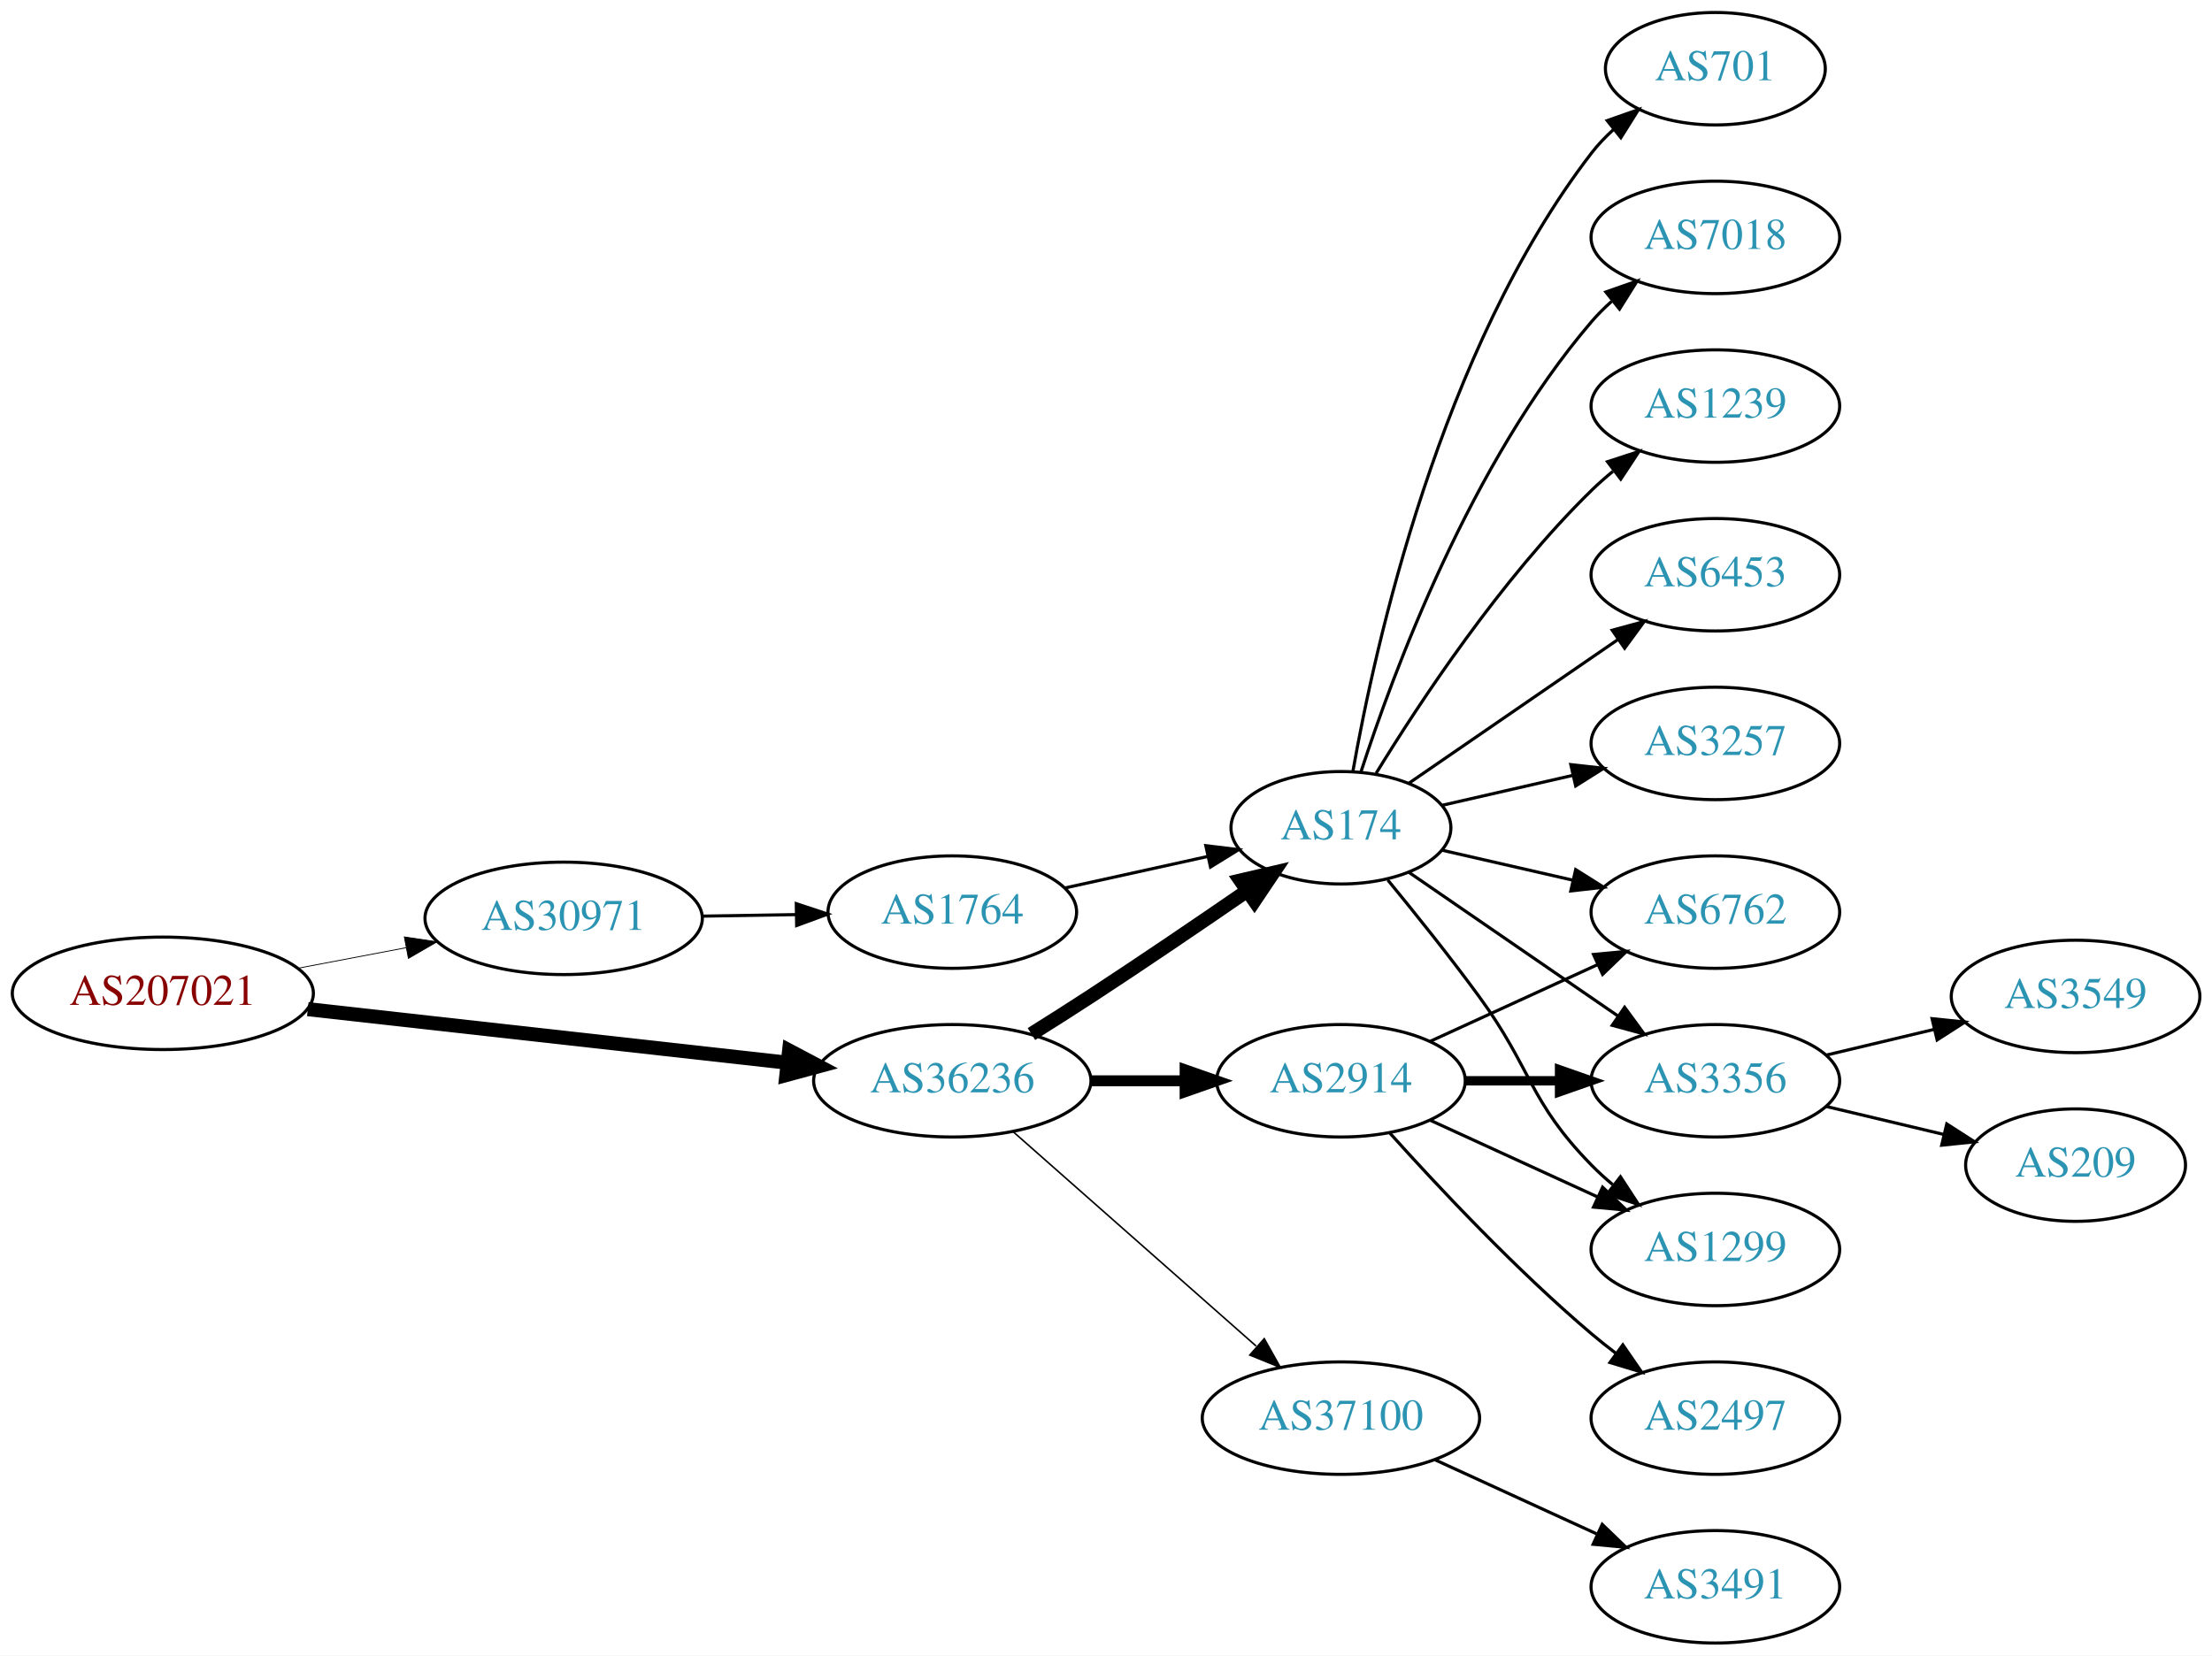
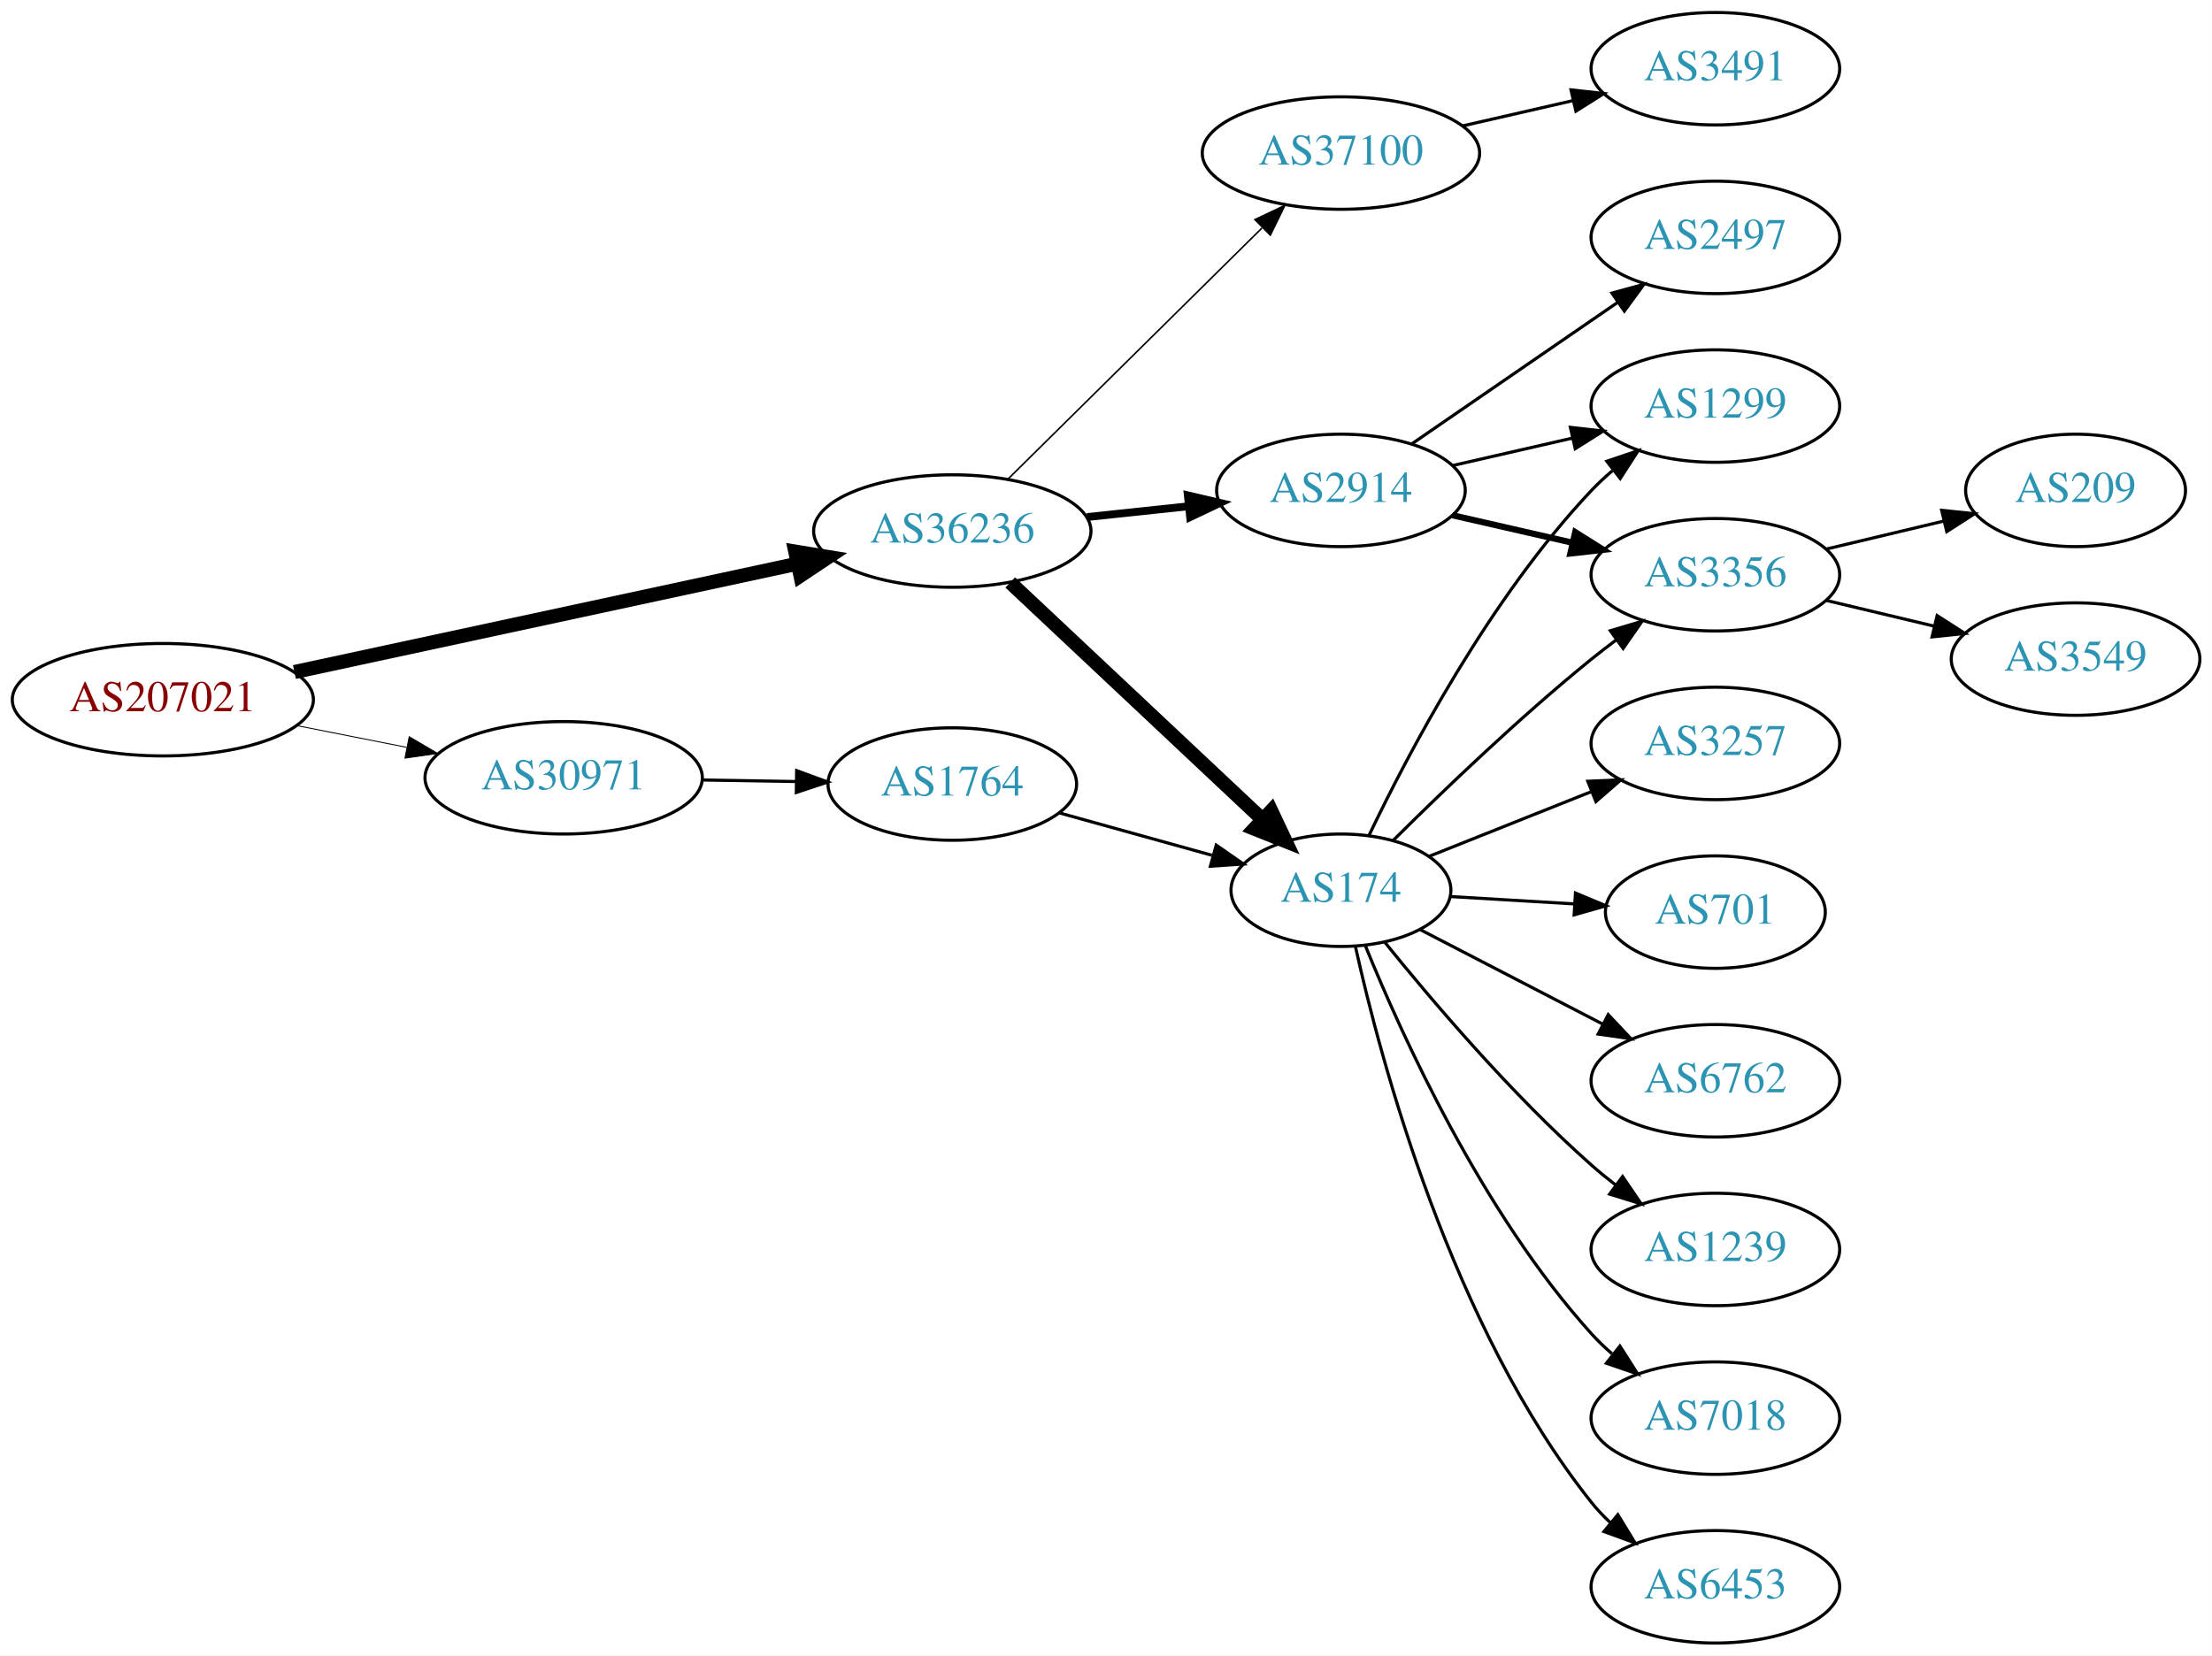
<svg xmlns="http://www.w3.org/2000/svg" xmlns:xlink="http://www.w3.org/1999/xlink" width="708pt" height="530pt" viewBox="0.00 0.00 707.95 530.00">
  <g id="graph0" class="graph" transform="scale(1 1) rotate(0) translate(4 526)">
    <polygon fill="white" stroke="none" points="-4,4 -4,-526 703.954,-526 703.954,4 -4,4" />
    <g id="node1" class="node">
      <g id="a_node1">
        <a xlink:href="/asn/207021" xlink:title="AS207021 ~ ipcom GmbH [AT]">
-           <ellipse fill="#ffffff" stroke="black" cx="48.096" cy="-208" rx="48.192" ry="18" />
-           <text text-anchor="middle" x="48.096" y="-204.3" font-family="Times,serif" font-size="14.00" fill="#880000">AS207021</text>
+           <ellipse fill="#ffffff" stroke="black" cx="48.096" cy="-302" rx="48.192" ry="18" />
+           <text text-anchor="middle" x="48.096" y="-298.3" font-family="Times,serif" font-size="14.00" fill="#880000">AS207021</text>
        </a>
      </g>
    </g>
    <g id="node2" class="node">
      <g id="a_node2">
        <a xlink:href="/asn/30971" xlink:title="AS30971 ~ Jakob-Haringer-Strasse 8 [AT]">
-           <ellipse fill="#ffffff" stroke="black" cx="176.388" cy="-232" rx="44.393" ry="18" />
-           <text text-anchor="middle" x="176.388" y="-228.3" font-family="Times,serif" font-size="14.00" fill="#2c94b3">AS30971</text>
+           <ellipse fill="#ffffff" stroke="black" cx="176.388" cy="-277" rx="44.393" ry="18" />
+           <text text-anchor="middle" x="176.388" y="-273.3" font-family="Times,serif" font-size="14.00" fill="#2c94b3">AS30971</text>
        </a>
      </g>
    </g>
    <g id="edge1" class="edge">
-       <path fill="none" stroke="black" stroke-width="0.265" d="M91.5,-216.058C102.585,-218.165 114.629,-220.454 126.041,-222.622" />
-       <polygon fill="black" stroke="black" stroke-width="0.265" points="125.389,-226.061 135.866,-224.49 126.696,-219.184 125.389,-226.061" />
+       <path fill="none" stroke="black" stroke-width="0.3" d="M91.149,-293.675C102.36,-291.456 114.572,-289.039 126.131,-286.75" />
+       <polygon fill="black" stroke="black" stroke-width="0.3" points="126.95,-290.156 136.08,-284.781 125.59,-283.29 126.95,-290.156" />
    </g>
    <g id="node3" class="node">
      <g id="a_node3">
        <a xlink:href="/asn/36236" xlink:title="AS36236 ~ NetActuate, Inc [US]">
-           <ellipse fill="#ffffff" stroke="black" cx="300.78" cy="-180" rx="44.393" ry="18" />
-           <text text-anchor="middle" x="300.78" y="-176.3" font-family="Times,serif" font-size="14.00" fill="#2c94b3">AS36236</text>
+           <ellipse fill="#ffffff" stroke="black" cx="300.78" cy="-356" rx="44.393" ry="18" />
+           <text text-anchor="middle" x="300.78" y="-352.3" font-family="Times,serif" font-size="14.00" fill="#2c94b3">AS36236</text>
        </a>
      </g>
    </g>
    <g id="edge2" class="edge">
-       <path fill="none" stroke="black" stroke-width="4.5" d="M94.493,-202.929C137.689,-198.105 202.627,-190.851 247.86,-185.799" />
-       <polygon fill="black" stroke="black" stroke-width="4.5" points="248.551,-189.684 258.052,-184.661 247.677,-181.858 248.551,-189.684" />
+       <path fill="none" stroke="black" stroke-width="4.5" d="M90.21,-310.857C134.338,-320.362 204.39,-335.452 251.205,-345.536" />
+       <polygon fill="black" stroke="black" stroke-width="4.5" points="250.51,-349.415 261.115,-347.671 252.169,-341.716 250.51,-349.415" />
    </g>
    <g id="node4" class="node">
      <g id="a_node4">
        <a xlink:href="/asn/1764" xlink:title="AS1764 ~ NEXTLAYER-AS [AT]">
-           <ellipse fill="#ffffff" stroke="black" cx="300.78" cy="-234" rx="39.794" ry="18" />
-           <text text-anchor="middle" x="300.78" y="-230.3" font-family="Times,serif" font-size="14.00" fill="#2c94b3">AS1764</text>
+           <ellipse fill="#ffffff" stroke="black" cx="300.78" cy="-275" rx="39.794" ry="18" />
+           <text text-anchor="middle" x="300.78" y="-271.3" font-family="Times,serif" font-size="14.00" fill="#2c94b3">AS1764</text>
        </a>
      </g>
    </g>
    <g id="edge3" class="edge">
-       <path fill="none" stroke="black" d="M220.883,-232.711C230.572,-232.869 240.909,-233.038 250.802,-233.2" />
-       <polygon fill="black" stroke="black" points="250.848,-236.701 260.904,-233.365 250.963,-229.702 250.848,-236.701" />
+       <path fill="none" stroke="black" d="M220.883,-276.289C230.572,-276.131 240.909,-275.962 250.802,-275.8" />
+       <polygon fill="black" stroke="black" points="250.963,-279.298 260.904,-275.635 250.848,-272.299 250.963,-279.298" />
    </g>
    <g id="node5" class="node">
      <g id="a_node5">
        <a xlink:href="/asn/174" xlink:title="AS174 ~ Cogent Communications [US]">
-           <ellipse fill="#ffffff" stroke="black" cx="425.172" cy="-261" rx="35.194" ry="18" />
-           <text text-anchor="middle" x="425.172" y="-257.3" font-family="Times,serif" font-size="14.00" fill="#2c94b3">AS174</text>
-         </a>
-       </g>
-     </g>
-     <g id="edge5" class="edge">
-       <path fill="none" stroke="black" stroke-width="4.5" d="M326.104,-194.968C332.29,-198.839 338.904,-203.035 344.976,-207 361.748,-217.954 380.257,-230.546 395.162,-240.813" />
-       <polygon fill="black" stroke="black" stroke-width="4.5" points="393.015,-244.116 403.481,-246.56 397.491,-237.637 393.015,-244.116" />
+           <ellipse fill="#ffffff" stroke="black" cx="425.172" cy="-241" rx="35.194" ry="18" />
+           <text text-anchor="middle" x="425.172" y="-237.3" font-family="Times,serif" font-size="14.00" fill="#2c94b3">AS174</text>
+         </a>
+       </g>
+     </g>
+     <g id="edge6" class="edge">
+       <path fill="none" stroke="black" stroke-width="4.5" d="M319.316,-339.523C340.457,-319.659 376.104,-286.165 399.883,-263.822" />
+       <polygon fill="black" stroke="black" stroke-width="4.5" points="402.863,-266.425 407.454,-256.708 397.47,-260.686 402.863,-266.425" />
    </g>
    <g id="node6" class="node">
      <g id="a_node6">
        <a xlink:href="/asn/2914" xlink:title="AS2914 ~ NTT America, Inc. [US]">
-           <ellipse fill="#ffffff" stroke="black" cx="425.172" cy="-180" rx="39.794" ry="18" />
-           <text text-anchor="middle" x="425.172" y="-176.3" font-family="Times,serif" font-size="14.00" fill="#2c94b3">AS2914</text>
-         </a>
-       </g>
-     </g>
-     <g id="edge6" class="edge">
-       <path fill="none" stroke="black" stroke-width="3.5" d="M345.275,-180C354.964,-180 365.301,-180 375.194,-180" />
-       <polygon fill="black" stroke="black" stroke-width="3.5" points="375.296,-183.5 385.296,-180 375.296,-176.5 375.296,-183.5" />
+           <ellipse fill="#ffffff" stroke="black" cx="425.172" cy="-369" rx="39.794" ry="18" />
+           <text text-anchor="middle" x="425.172" y="-365.3" font-family="Times,serif" font-size="14.00" fill="#2c94b3">AS2914</text>
+         </a>
+       </g>
+     </g>
+     <g id="edge5" class="edge">
+       <path fill="none" stroke="black" stroke-width="2.5" d="M343.9,-360.474C354.38,-361.587 365.69,-362.788 376.419,-363.928" />
+       <polygon fill="black" stroke="black" stroke-width="2.5" points="376.169,-367.421 386.483,-364.997 376.908,-360.46 376.169,-367.421" />
    </g>
    <g id="node7" class="node">
      <g id="a_node7">
        <a xlink:href="/asn/37100" xlink:title="AS37100 ~ SEACOM Limited [MU]">
-           <ellipse fill="#ffffff" stroke="black" cx="425.172" cy="-72" rx="44.393" ry="18" />
-           <text text-anchor="middle" x="425.172" y="-68.3" font-family="Times,serif" font-size="14.00" fill="#2c94b3">AS37100</text>
+           <ellipse fill="#ffffff" stroke="black" cx="425.172" cy="-477" rx="44.393" ry="18" />
+           <text text-anchor="middle" x="425.172" y="-473.3" font-family="Times,serif" font-size="14.00" fill="#2c94b3">AS37100</text>
        </a>
      </g>
    </g>
    <g id="edge7" class="edge">
-       <path fill="none" stroke="black" stroke-width="0.5" d="M320.368,-163.597C341.066,-145.333 374.673,-115.678 398.018,-95.079" />
-       <polygon fill="black" stroke="black" stroke-width="0.5" points="400.627,-97.444 405.809,-88.203 395.995,-92.195 400.627,-97.444" />
+       <path fill="none" stroke="black" stroke-width="0.5" d="M318.541,-372.571C339.572,-393.363 375.794,-429.172 399.866,-452.971" />
+       <polygon fill="black" stroke="black" stroke-width="0.5" points="397.648,-455.699 407.22,-460.241 402.569,-450.721 397.648,-455.699" />
    </g>
    <g id="edge4" class="edge">
-       <path fill="none" stroke="black" d="M336.852,-241.737C351.086,-244.877 367.641,-248.529 382.485,-251.804" />
-       <polygon fill="black" stroke="black" points="381.92,-255.263 392.439,-254 383.428,-248.428 381.92,-255.263" />
-     </g>
-     <g id="node8" class="node">
-       <g id="a_node8">
-         <a xlink:href="/asn/1299" xlink:title="AS1299 ~ Telia Carrier [EU]">
-           <ellipse fill="#ffffff" stroke="black" cx="545.014" cy="-126" rx="39.794" ry="18" />
-           <text text-anchor="middle" x="545.014" y="-122.3" font-family="Times,serif" font-size="14.00" fill="#2c94b3">AS1299</text>
-         </a>
-       </g>
-     </g>
-     <g id="edge8" class="edge">
-       <path fill="none" stroke="black" d="M440.174,-244.269C448.822,-233.75 460.014,-219.792 469.368,-207 486.393,-183.716 485.195,-173.617 505.368,-153 507.461,-150.861 509.744,-148.782 512.121,-146.79" />
-       <polygon fill="black" stroke="black" points="514.639,-149.268 520.42,-140.389 510.364,-143.725 514.639,-149.268" />
+       <path fill="none" stroke="black" d="M334.901,-265.799C350,-261.605 368.01,-256.601 383.887,-252.191" />
+       <polygon fill="black" stroke="black" points="385.261,-255.442 393.959,-249.393 383.387,-248.697 385.261,-255.442" />
    </g>
    <g id="node9" class="node">
      <g id="a_node9">
-         <a xlink:href="/asn/6762" xlink:title="AS6762 ~ TELECOM ITALIA SPARKLE S.p.A. [IT]">
-           <ellipse fill="#ffffff" stroke="black" cx="545.014" cy="-234" rx="39.794" ry="18" />
-           <text text-anchor="middle" x="545.014" y="-230.3" font-family="Times,serif" font-size="14.00" fill="#2c94b3">AS6762</text>
-         </a>
-       </g>
-     </g>
-     <g id="edge9" class="edge">
-       <path fill="none" stroke="black" d="M457.442,-253.835C470.281,-250.894 485.386,-247.433 499.353,-244.233" />
-       <polygon fill="black" stroke="black" points="500.308,-247.605 509.274,-241.96 498.745,-240.781 500.308,-247.605" />
+         <a xlink:href="/asn/3356" xlink:title="AS3356 ~ Level 3 Parent, LLC [US]">
+           <ellipse fill="#ffffff" stroke="black" cx="545.014" cy="-342" rx="39.794" ry="18" />
+           <text text-anchor="middle" x="545.014" y="-338.3" font-family="Times,serif" font-size="14.00" fill="#2c94b3">AS3356</text>
+         </a>
+       </g>
+     </g>
+     <g id="edge14" class="edge">
+       <path fill="none" stroke="black" d="M441.945,-257.005C457.51,-272.487 482.262,-296.29 505.368,-315 507.912,-317.06 510.605,-319.136 513.338,-321.172" />
+       <polygon fill="black" stroke="black" points="511.392,-324.084 521.547,-327.105 515.492,-318.411 511.392,-324.084" />
    </g>
    <g id="node10" class="node">
      <g id="a_node10">
-         <a xlink:href="/asn/701" xlink:title="AS701 ~ UUNET [US]">
-           <ellipse fill="#ffffff" stroke="black" cx="545.014" cy="-504" rx="35.194" ry="18" />
-           <text text-anchor="middle" x="545.014" y="-500.3" font-family="Times,serif" font-size="14.00" fill="#2c94b3">AS701</text>
-         </a>
-       </g>
-     </g>
-     <g id="edge10" class="edge">
-       <path fill="none" stroke="black" d="M428.99,-278.99C435.918,-318.435 456.874,-414.025 505.368,-477 507.415,-479.659 509.798,-482.158 512.357,-484.482" />
-       <polygon fill="black" stroke="black" points="510.401,-487.399 520.398,-490.906 514.77,-481.93 510.401,-487.399" />
+         <a xlink:href="/asn/1299" xlink:title="AS1299 ~ Telia Carrier [EU]">
+           <ellipse fill="#ffffff" stroke="black" cx="545.014" cy="-396" rx="39.794" ry="18" />
+           <text text-anchor="middle" x="545.014" y="-392.3" font-family="Times,serif" font-size="14.00" fill="#2c94b3">AS1299</text>
+         </a>
+       </g>
+     </g>
+     <g id="edge13" class="edge">
+       <path fill="none" stroke="black" d="M434.213,-258.673C446.735,-284.878 472.868,-334.636 505.368,-369 507.424,-371.174 509.681,-373.278 512.04,-375.287" />
+       <polygon fill="black" stroke="black" points="510.265,-378.341 520.307,-381.719 514.564,-372.816 510.265,-378.341" />
    </g>
    <g id="node11" class="node">
      <g id="a_node11">
-         <a xlink:href="/asn/3356" xlink:title="AS3356 ~ Level 3 Parent, LLC [US]">
-           <ellipse fill="#ffffff" stroke="black" cx="545.014" cy="-180" rx="39.794" ry="18" />
-           <text text-anchor="middle" x="545.014" y="-176.3" font-family="Times,serif" font-size="14.00" fill="#2c94b3">AS3356</text>
-         </a>
-       </g>
-     </g>
-     <g id="edge11" class="edge">
-       <path fill="none" stroke="black" d="M446.968,-246.705C465.552,-233.932 493.003,-215.063 513.971,-200.651" />
-       <polygon fill="black" stroke="black" points="515.97,-203.524 522.229,-194.975 512.005,-197.755 515.97,-203.524" />
-     </g>
-     <g id="node12" class="node">
-       <g id="a_node12">
-         <a xlink:href="/asn/7018" xlink:title="AS7018 ~ AT&amp;T Services, Inc. [US]">
-           <ellipse fill="#ffffff" stroke="black" cx="545.014" cy="-450" rx="39.794" ry="18" />
-           <text text-anchor="middle" x="545.014" y="-446.3" font-family="Times,serif" font-size="14.00" fill="#2c94b3">AS7018</text>
-         </a>
-       </g>
-     </g>
-     <g id="edge12" class="edge">
-       <path fill="none" stroke="black" d="M431.538,-278.74C441.802,-310.461 466.694,-377.808 505.368,-423 507.314,-425.274 509.492,-427.449 511.797,-429.507" />
-       <polygon fill="black" stroke="black" points="509.966,-432.524 519.965,-436.027 514.333,-427.053 509.966,-432.524" />
-     </g>
-     <g id="node13" class="node">
-       <g id="a_node13">
-         <a xlink:href="/asn/1239" xlink:title="AS1239 ~ Sprint [US]">
-           <ellipse fill="#ffffff" stroke="black" cx="545.014" cy="-396" rx="39.794" ry="18" />
-           <text text-anchor="middle" x="545.014" y="-392.3" font-family="Times,serif" font-size="14.00" fill="#2c94b3">AS1239</text>
-         </a>
-       </g>
-     </g>
-     <g id="edge13" class="edge">
-       <path fill="none" stroke="black" d="M436.437,-278.44C450.246,-300.991 476.435,-340.722 505.368,-369 507.508,-371.092 509.825,-373.137 512.225,-375.106" />
-       <polygon fill="black" stroke="black" points="510.492,-378.185 520.567,-381.464 514.736,-372.618 510.492,-378.185" />
-     </g>
-     <g id="node14" class="node">
-       <g id="a_node14">
-         <a xlink:href="/asn/6453" xlink:title="AS6453 ~ TATA COMMUNICATIONS (AMERICA) INC [US]">
-           <ellipse fill="#ffffff" stroke="black" cx="545.014" cy="-342" rx="39.794" ry="18" />
-           <text text-anchor="middle" x="545.014" y="-338.3" font-family="Times,serif" font-size="14.00" fill="#2c94b3">AS6453</text>
-         </a>
-       </g>
-     </g>
-     <g id="edge14" class="edge">
-       <path fill="none" stroke="black" d="M446.968,-275.295C465.552,-288.068 493.003,-306.937 513.971,-321.349" />
-       <polygon fill="black" stroke="black" points="512.005,-324.245 522.229,-327.025 515.97,-318.476 512.005,-324.245" />
-     </g>
-     <g id="node15" class="node">
-       <g id="a_node15">
        <a xlink:href="/asn/3257" xlink:title="AS3257 ~ GTT [DE]">
          <ellipse fill="#ffffff" stroke="black" cx="545.014" cy="-288" rx="39.794" ry="18" />
          <text text-anchor="middle" x="545.014" y="-284.3" font-family="Times,serif" font-size="14.00" fill="#2c94b3">AS3257</text>
        </a>
      </g>
    </g>
+     <g id="edge11" class="edge">
+       <path fill="none" stroke="black" d="M453.504,-251.901C468.85,-258.021 488.254,-265.761 505.158,-272.502" />
+       <polygon fill="black" stroke="black" points="504.186,-275.883 514.771,-276.337 506.779,-269.381 504.186,-275.883" />
+     </g>
+     <g id="node12" class="node">
+       <g id="a_node12">
+         <a xlink:href="/asn/701" xlink:title="AS701 ~ UUNET [US]">
+           <ellipse fill="#ffffff" stroke="black" cx="545.014" cy="-234" rx="35.194" ry="18" />
+           <text text-anchor="middle" x="545.014" y="-230.3" font-family="Times,serif" font-size="14.00" fill="#2c94b3">AS701</text>
+         </a>
+       </g>
+     </g>
+     <g id="edge12" class="edge">
+       <path fill="none" stroke="black" d="M460.257,-238.975C472.593,-238.243 486.708,-237.404 499.79,-236.627" />
+       <polygon fill="black" stroke="black" points="500.231,-240.107 510.006,-236.02 499.816,-233.119 500.231,-240.107" />
+     </g>
+     <g id="node13" class="node">
+       <g id="a_node13">
+         <a xlink:href="/asn/6762" xlink:title="AS6762 ~ TELECOM ITALIA SPARKLE S.p.A. [IT]">
+           <ellipse fill="#ffffff" stroke="black" cx="545.014" cy="-180" rx="39.794" ry="18" />
+           <text text-anchor="middle" x="545.014" y="-176.3" font-family="Times,serif" font-size="14.00" fill="#2c94b3">AS6762</text>
+         </a>
+       </g>
+     </g>
    <g id="edge15" class="edge">
-       <path fill="none" stroke="black" d="M457.442,-268.165C470.281,-271.106 485.386,-274.567 499.353,-277.767" />
-       <polygon fill="black" stroke="black" points="498.745,-281.219 509.274,-280.04 500.308,-274.395 498.745,-281.219" />
+       <path fill="none" stroke="black" d="M450.589,-228.361C467.506,-219.604 490.282,-207.814 509.111,-198.067" />
+       <polygon fill="black" stroke="black" points="510.722,-201.175 517.994,-193.469 507.504,-194.958 510.722,-201.175" />
+     </g>
+     <g id="node14" class="node">
+       <g id="a_node14">
+         <a xlink:href="/asn/1239" xlink:title="AS1239 ~ Sprint [US]">
+           <ellipse fill="#ffffff" stroke="black" cx="545.014" cy="-126" rx="39.794" ry="18" />
+           <text text-anchor="middle" x="545.014" y="-122.3" font-family="Times,serif" font-size="14.00" fill="#2c94b3">AS1239</text>
+         </a>
+       </g>
+     </g>
+     <g id="edge16" class="edge">
+       <path fill="none" stroke="black" d="M439.176,-224.397C454.094,-205.891 479.805,-175.598 505.368,-153 507.821,-150.832 510.451,-148.682 513.142,-146.597" />
+       <polygon fill="black" stroke="black" points="515.318,-149.342 521.288,-140.588 511.163,-143.709 515.318,-149.342" />
+     </g>
+     <g id="node15" class="node">
+       <g id="a_node15">
+         <a xlink:href="/asn/7018" xlink:title="AS7018 ~ AT&amp;T Services, Inc. [US]">
+           <ellipse fill="#ffffff" stroke="black" cx="545.014" cy="-72" rx="39.794" ry="18" />
+           <text text-anchor="middle" x="545.014" y="-68.3" font-family="Times,serif" font-size="14.00" fill="#2c94b3">AS7018</text>
+         </a>
+       </g>
    </g>
    <g id="edge17" class="edge">
-       <path fill="none" stroke="black" d="M453.801,-167.339C469.758,-160.027 490.028,-150.739 507.311,-142.819" />
-       <polygon fill="black" stroke="black" points="508.926,-145.929 516.559,-138.581 506.01,-139.565 508.926,-145.929" />
-     </g>
-     <g id="edge16" class="edge">
-       <path fill="none" stroke="black" d="M453.801,-192.661C469.758,-199.973 490.028,-209.261 507.311,-217.181" />
-       <polygon fill="black" stroke="black" points="506.01,-220.435 516.559,-221.419 508.926,-214.071 506.01,-220.435" />
-     </g>
-     <g id="edge19" class="edge">
-       <path fill="none" stroke="black" stroke-width="3" d="M465.085,-180C474.638,-180 484.987,-180 494.95,-180" />
-       <polygon fill="black" stroke="black" stroke-width="3" points="495.143,-183.5 505.143,-180 495.143,-176.5 495.143,-183.5" />
+       <path fill="none" stroke="black" d="M432.988,-223.231C444.588,-194.648 470.354,-137.744 505.368,-99 507.374,-96.78 509.596,-94.643 511.93,-92.611" />
+       <polygon fill="black" stroke="black" points="514.461,-95.074 520.153,-86.138 510.131,-89.574 514.461,-95.074" />
    </g>
    <g id="node16" class="node">
      <g id="a_node16">
+         <a xlink:href="/asn/6453" xlink:title="AS6453 ~ TATA COMMUNICATIONS (AMERICA) INC [US]">
+           <ellipse fill="#ffffff" stroke="black" cx="545.014" cy="-18" rx="39.794" ry="18" />
+           <text text-anchor="middle" x="545.014" y="-14.3" font-family="Times,serif" font-size="14.00" fill="#2c94b3">AS6453</text>
+         </a>
+       </g>
+     </g>
+     <g id="edge18" class="edge">
+       <path fill="none" stroke="black" d="M429.799,-223.02C437.94,-186.269 460.558,-101.271 505.368,-45 507.184,-42.719 509.244,-40.55 511.443,-38.506" />
+       <polygon fill="black" stroke="black" points="513.796,-41.103 519.311,-32.057 509.358,-35.689 513.796,-41.103" />
+     </g>
+     <g id="node8" class="node">
+       <g id="a_node8">
        <a xlink:href="/asn/2497" xlink:title="AS2497 ~ Internet Initiative Japan Inc. [JP]">
-           <ellipse fill="#ffffff" stroke="black" cx="545.014" cy="-72" rx="39.794" ry="18" />
-           <text text-anchor="middle" x="545.014" y="-68.3" font-family="Times,serif" font-size="14.00" fill="#2c94b3">AS2497</text>
-         </a>
-       </g>
-     </g>
-     <g id="edge18" class="edge">
-       <path fill="none" stroke="black" d="M440.818,-163.275C456.119,-146.235 481.216,-119.477 505.368,-99 507.865,-96.883 510.525,-94.768 513.237,-92.707" />
-       <polygon fill="black" stroke="black" points="515.403,-95.459 521.413,-86.734 511.274,-89.806 515.403,-95.459" />
+           <ellipse fill="#ffffff" stroke="black" cx="545.014" cy="-450" rx="39.794" ry="18" />
+           <text text-anchor="middle" x="545.014" y="-446.3" font-family="Times,serif" font-size="14.00" fill="#2c94b3">AS2497</text>
+         </a>
+       </g>
+     </g>
+     <g id="edge8" class="edge">
+       <path fill="none" stroke="black" d="M447.786,-383.857C466.274,-396.565 493.088,-414.995 513.718,-429.175" />
+       <polygon fill="black" stroke="black" points="511.915,-432.183 522.138,-434.963 515.88,-426.414 511.915,-432.183" />
+     </g>
+     <g id="edge9" class="edge">
+       <path fill="none" stroke="black" stroke-width="2" d="M460.891,-361.045C472.891,-358.296 486.512,-355.175 499.205,-352.267" />
+       <polygon fill="black" stroke="black" stroke-width="2" points="500.17,-355.636 509.136,-349.991 498.607,-348.813 500.17,-355.636" />
+     </g>
+     <g id="edge10" class="edge">
+       <path fill="none" stroke="black" d="M460.891,-376.955C472.891,-379.704 486.512,-382.825 499.205,-385.733" />
+       <polygon fill="black" stroke="black" points="498.607,-389.187 509.136,-388.009 500.17,-382.364 498.607,-389.187" />
+     </g>
+     <g id="node19" class="node">
+       <g id="a_node19">
+         <a xlink:href="/asn/3491" xlink:title="AS3491 ~ PCCW Global, Inc. [US]">
+           <ellipse fill="#ffffff" stroke="black" cx="545.014" cy="-504" rx="39.794" ry="18" />
+           <text text-anchor="middle" x="545.014" y="-500.3" font-family="Times,serif" font-size="14.00" fill="#2c94b3">AS3491</text>
+         </a>
+       </g>
+     </g>
+     <g id="edge21" class="edge">
+       <path fill="none" stroke="black" d="M464.107,-485.692C475.347,-488.267 487.76,-491.111 499.383,-493.774" />
+       <polygon fill="black" stroke="black" points="498.816,-497.235 509.345,-496.057 500.379,-490.412 498.816,-497.235" />
    </g>
    <g id="node17" class="node">
      <g id="a_node17">
-         <a xlink:href="/asn/3491" xlink:title="AS3491 ~ PCCW Global, Inc. [US]">
-           <ellipse fill="#ffffff" stroke="black" cx="545.014" cy="-18" rx="39.794" ry="18" />
-           <text text-anchor="middle" x="545.014" y="-14.3" font-family="Times,serif" font-size="14.00" fill="#2c94b3">AS3491</text>
-         </a>
-       </g>
-     </g>
-     <g id="edge20" class="edge">
-       <path fill="none" stroke="black" d="M455.301,-58.652C470.913,-51.498 490.31,-42.609 506.982,-34.969" />
-       <polygon fill="black" stroke="black" points="508.801,-37.986 516.434,-30.638 505.885,-31.622 508.801,-37.986" />
+         <a xlink:href="/asn/209" xlink:title="AS209 ~ CenturyLink Communications, LLC [US]">
+           <ellipse fill="#ffffff" stroke="black" cx="660.307" cy="-369" rx="35.194" ry="18" />
+           <text text-anchor="middle" x="660.307" y="-365.3" font-family="Times,serif" font-size="14.00" fill="#2c94b3">AS209</text>
+         </a>
+       </g>
+     </g>
+     <g id="edge19" class="edge">
+       <path fill="none" stroke="black" d="M580.622,-350.248C592.416,-353.058 605.721,-356.229 617.988,-359.153" />
+       <polygon fill="black" stroke="black" points="617.454,-362.624 627.993,-361.537 619.077,-355.814 617.454,-362.624" />
    </g>
    <g id="node18" class="node">
      <g id="a_node18">
        <a xlink:href="/asn/3549" xlink:title="AS3549 ~ Level 3 Parent, LLC [US]">
-           <ellipse fill="#ffffff" stroke="black" cx="660.307" cy="-207" rx="39.794" ry="18" />
-           <text text-anchor="middle" x="660.307" y="-203.3" font-family="Times,serif" font-size="14.00" fill="#2c94b3">AS3549</text>
-         </a>
-       </g>
-     </g>
-     <g id="edge21" class="edge">
-       <path fill="none" stroke="black" d="M580.622,-188.248C591.493,-190.838 603.647,-193.735 615.09,-196.462" />
-       <polygon fill="black" stroke="black" points="614.373,-199.889 624.912,-198.803 615.996,-193.08 614.373,-199.889" />
-     </g>
-     <g id="node19" class="node">
-       <g id="a_node19">
-         <a xlink:href="/asn/209" xlink:title="AS209 ~ CenturyLink Communications, LLC [US]">
-           <ellipse fill="#ffffff" stroke="black" cx="660.307" cy="-153" rx="35.194" ry="18" />
-           <text text-anchor="middle" x="660.307" y="-149.3" font-family="Times,serif" font-size="14.00" fill="#2c94b3">AS209</text>
-         </a>
-       </g>
-     </g>
-     <g id="edge22" class="edge">
-       <path fill="none" stroke="black" d="M580.622,-171.752C592.416,-168.942 605.721,-165.771 617.988,-162.847" />
-       <polygon fill="black" stroke="black" points="619.077,-166.186 627.993,-160.463 617.454,-159.376 619.077,-166.186" />
+           <ellipse fill="#ffffff" stroke="black" cx="660.307" cy="-315" rx="39.794" ry="18" />
+           <text text-anchor="middle" x="660.307" y="-311.3" font-family="Times,serif" font-size="14.00" fill="#2c94b3">AS3549</text>
+         </a>
+       </g>
+     </g>
+     <g id="edge20" class="edge">
+       <path fill="none" stroke="black" d="M580.622,-333.752C591.493,-331.162 603.647,-328.265 615.09,-325.538" />
+       <polygon fill="black" stroke="black" points="615.996,-328.92 624.912,-323.197 614.373,-322.111 615.996,-328.92" />
    </g>
  </g>
</svg>
